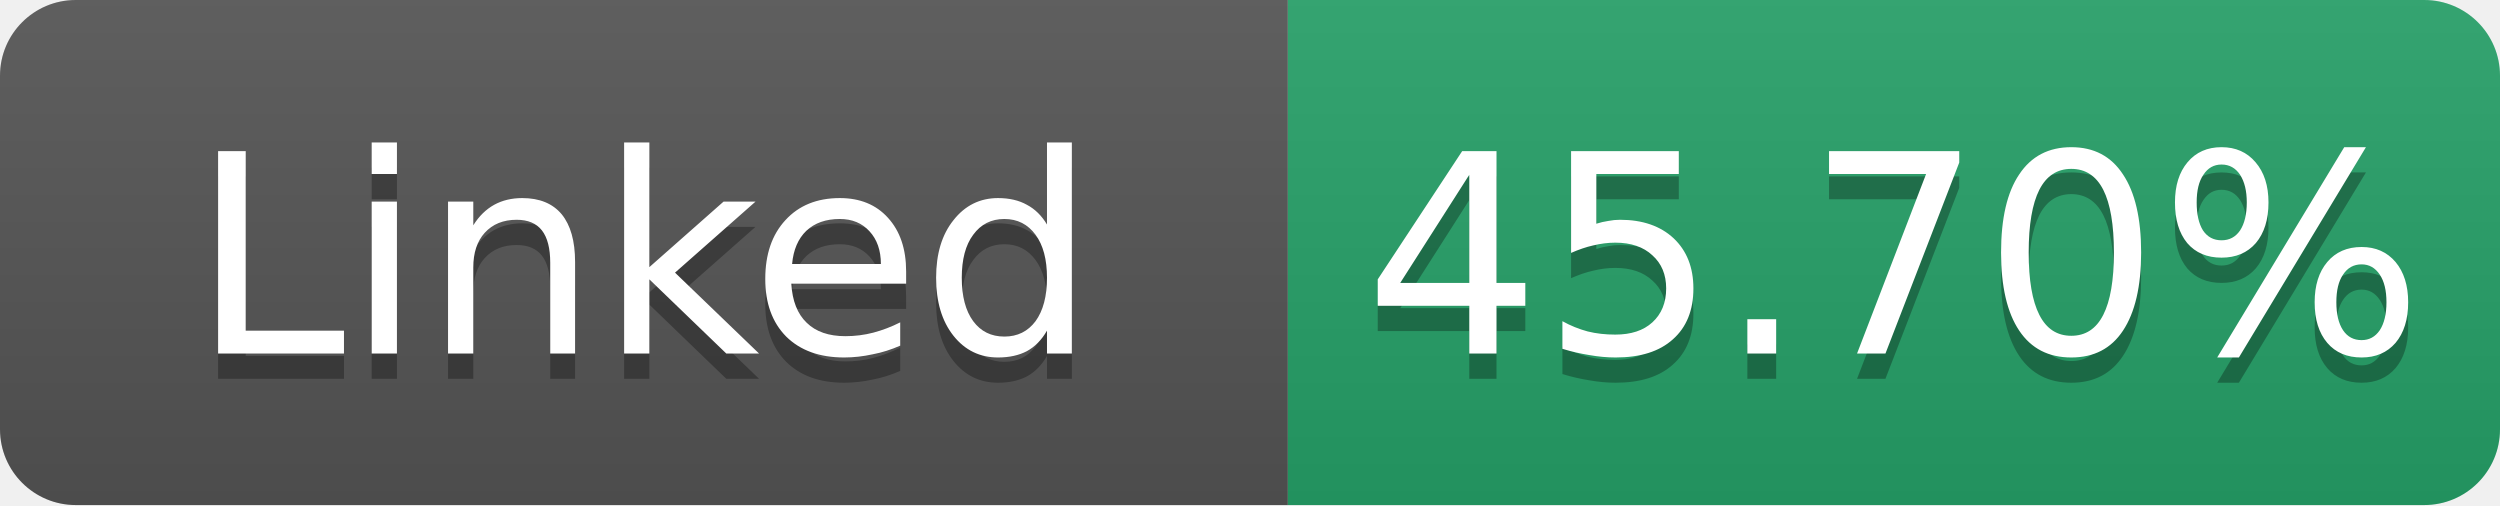
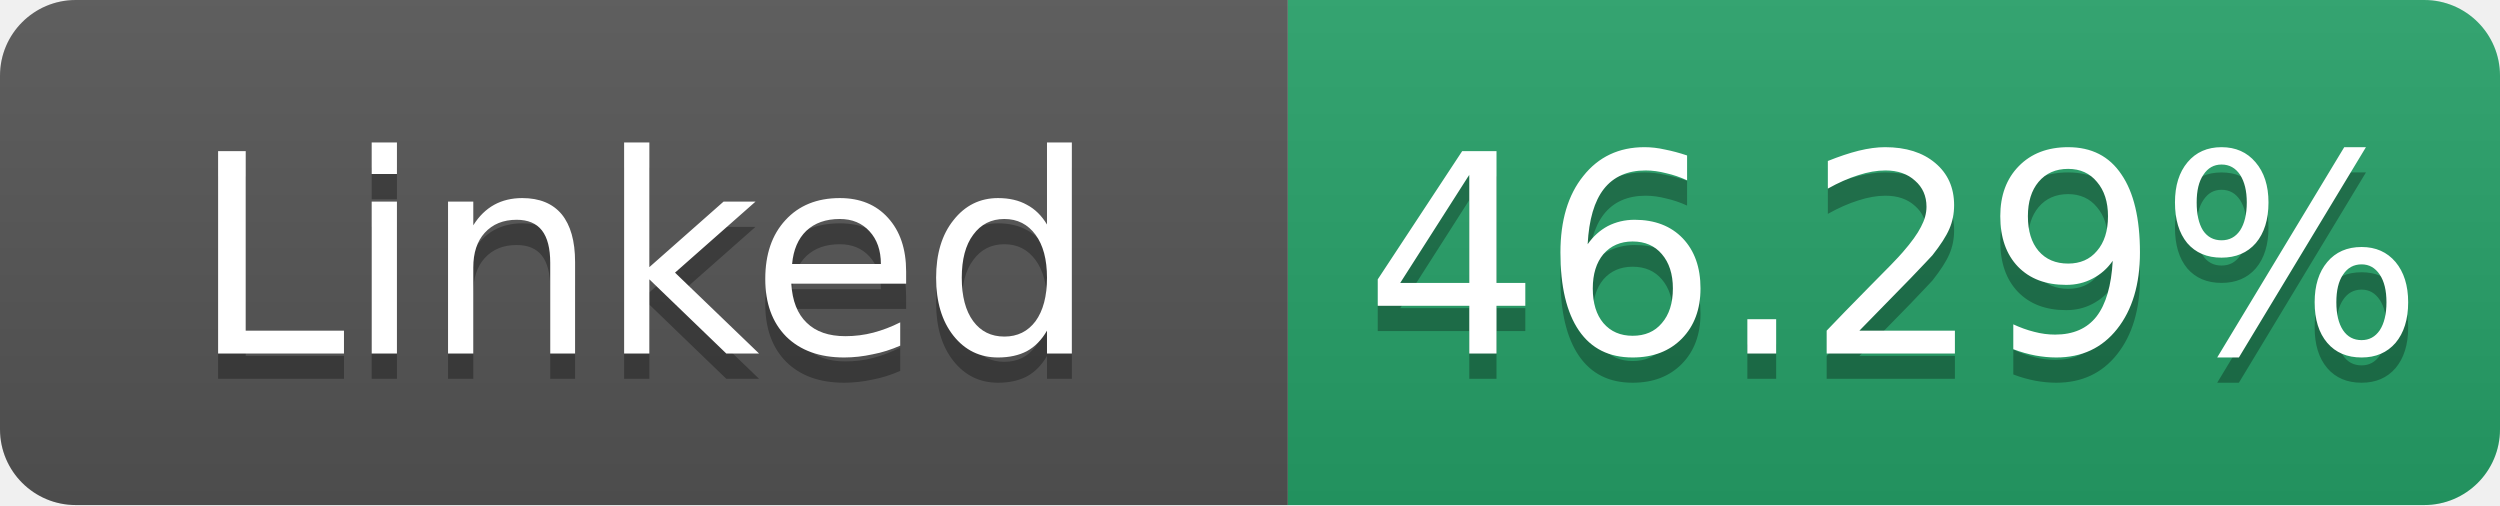
- <svg xmlns="http://www.w3.org/2000/svg" width="99" height="20" role="img" aria-label="Linked: 45.70%">
+ <svg xmlns="http://www.w3.org/2000/svg" width="99" height="20" role="img" aria-label="Linked: 46.29%">
  <linearGradient id="s" x2="0" y2="100%">
    <stop offset="0" stop-color="#bbb" stop-opacity=".1" />
    <stop offset="1" stop-opacity=".1" />
  </linearGradient>
  <clipPath id="r">
    <rect width="99" height="20" rx="3" fill="#fff" />
  </clipPath>
  <g clip-path="url(#r)">
    <rect width="51" height="20" fill="#555" />
    <rect x="51" width="48" height="20" fill="#26a269" />
    <rect width="99" height="20" fill="url(#s)" />
  </g>
  <g fill="#fff" text-anchor="middle" font-family="Verdana,Geneva,DejaVu Sans,sans-serif" font-size="11">
    <text x="25.5" y="15" fill="#010101" fill-opacity=".3">Linked</text>
    <text x="25.5" y="14">Linked</text>
-     <text x="75.0" y="15" fill="#010101" fill-opacity=".3">45.70%</text>
-     <text x="75.0" y="14">45.70%</text>
+     <text x="75.0" y="15" fill="#010101" fill-opacity=".3">46.29%</text>
+     <text x="75.0" y="14">46.29%</text>
  </g>
</svg>
